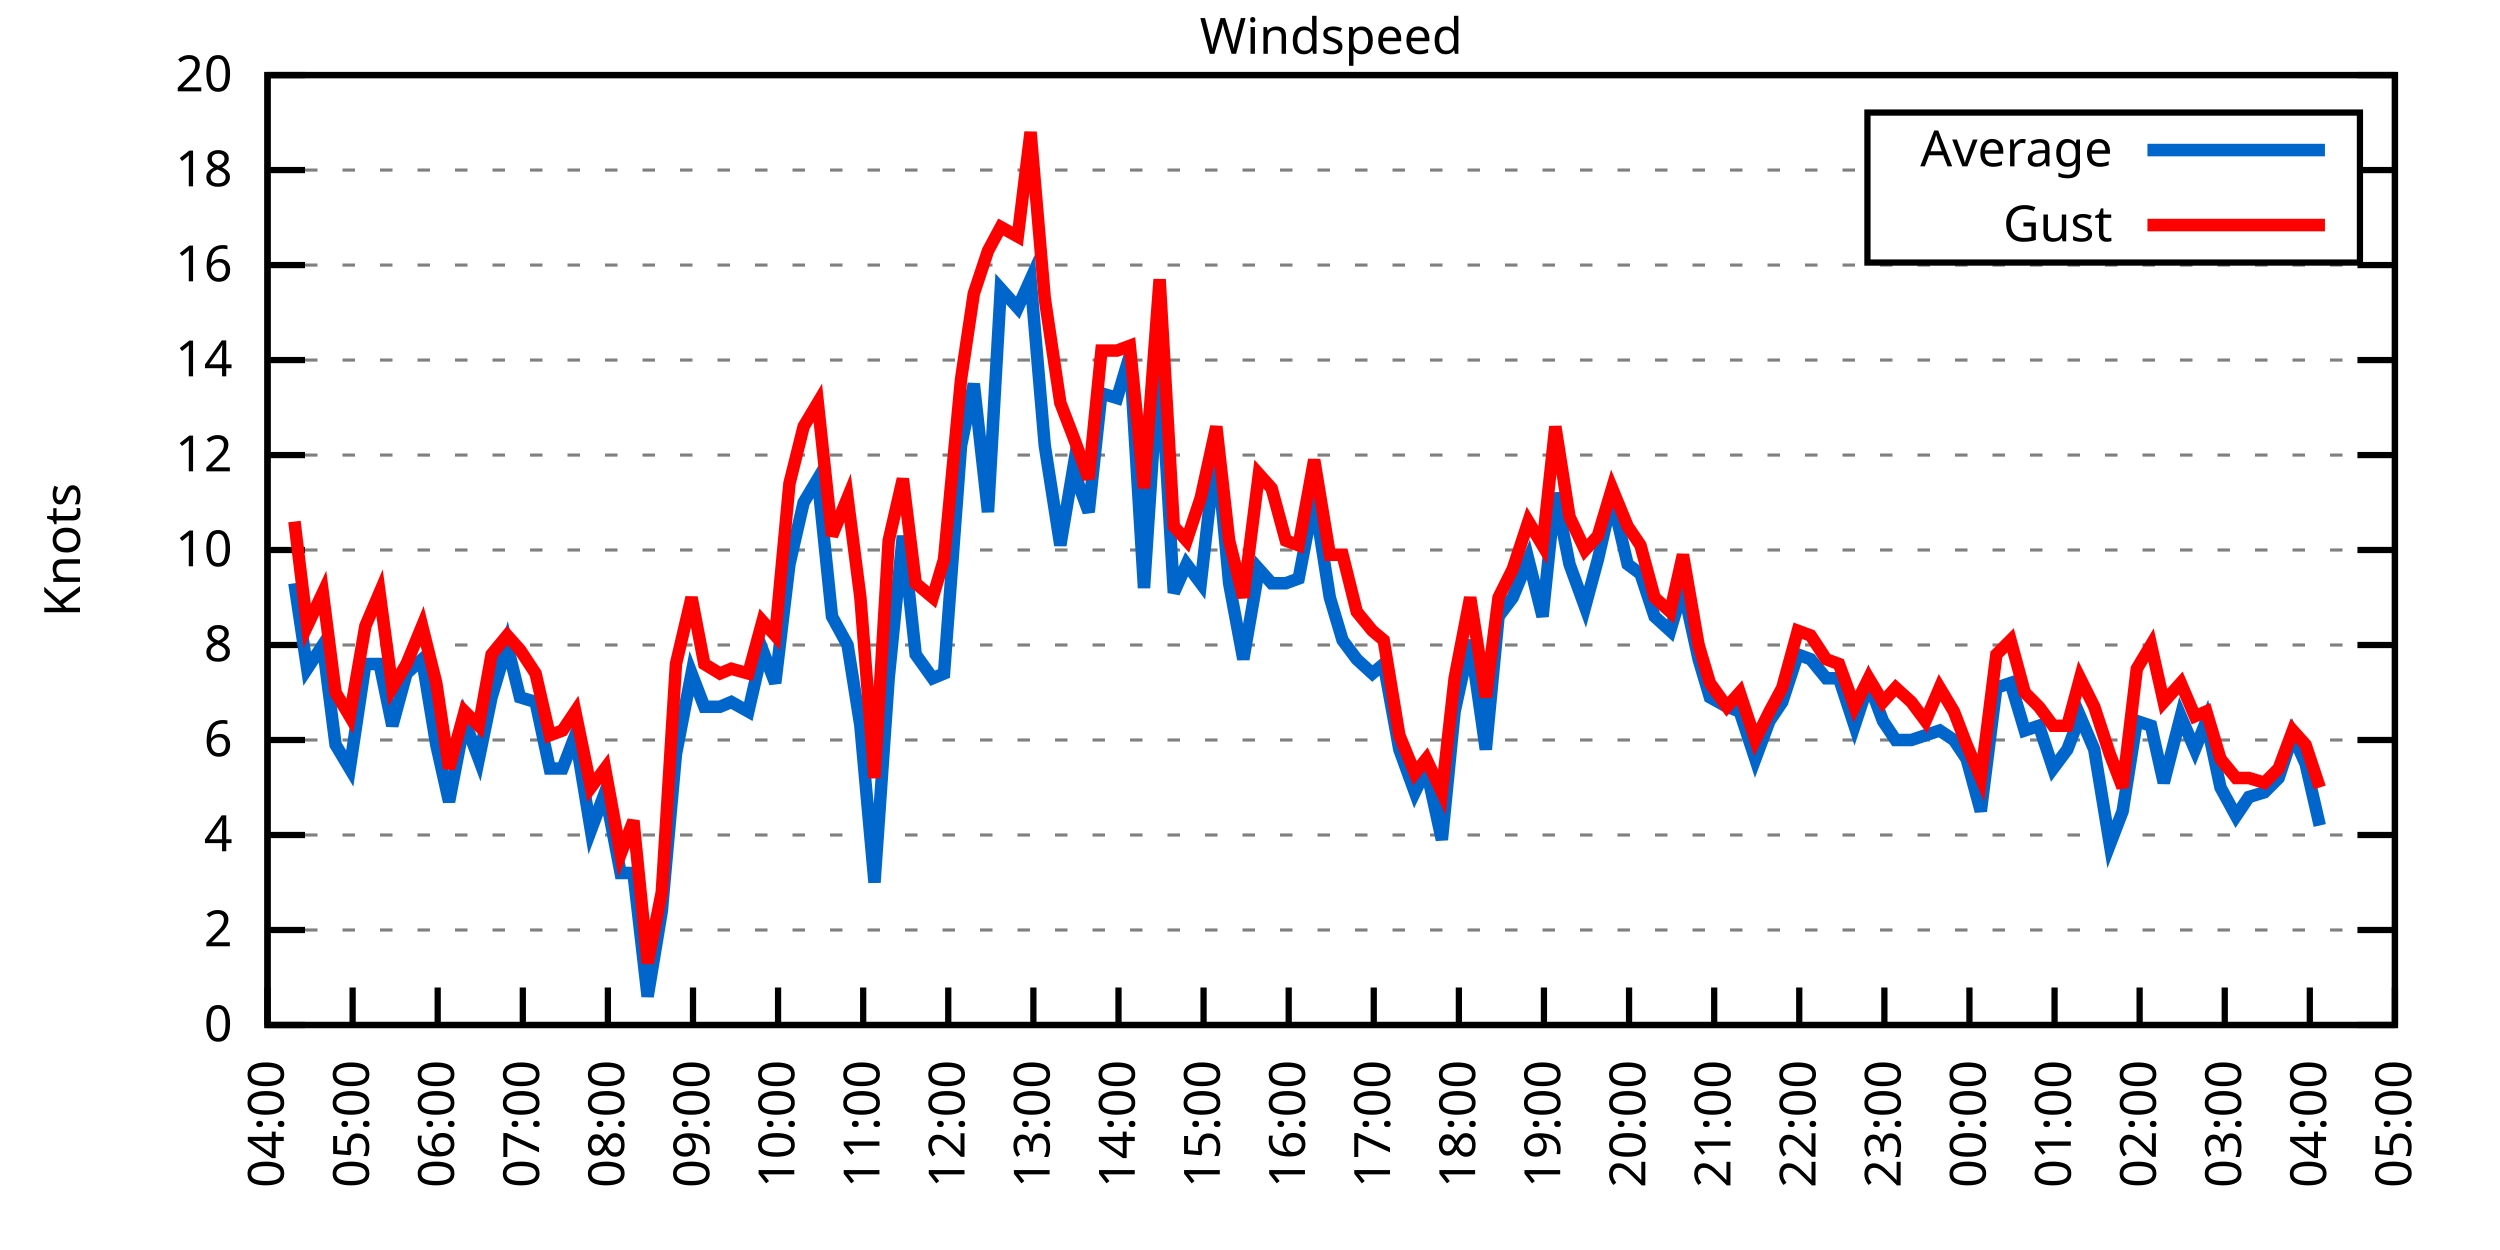
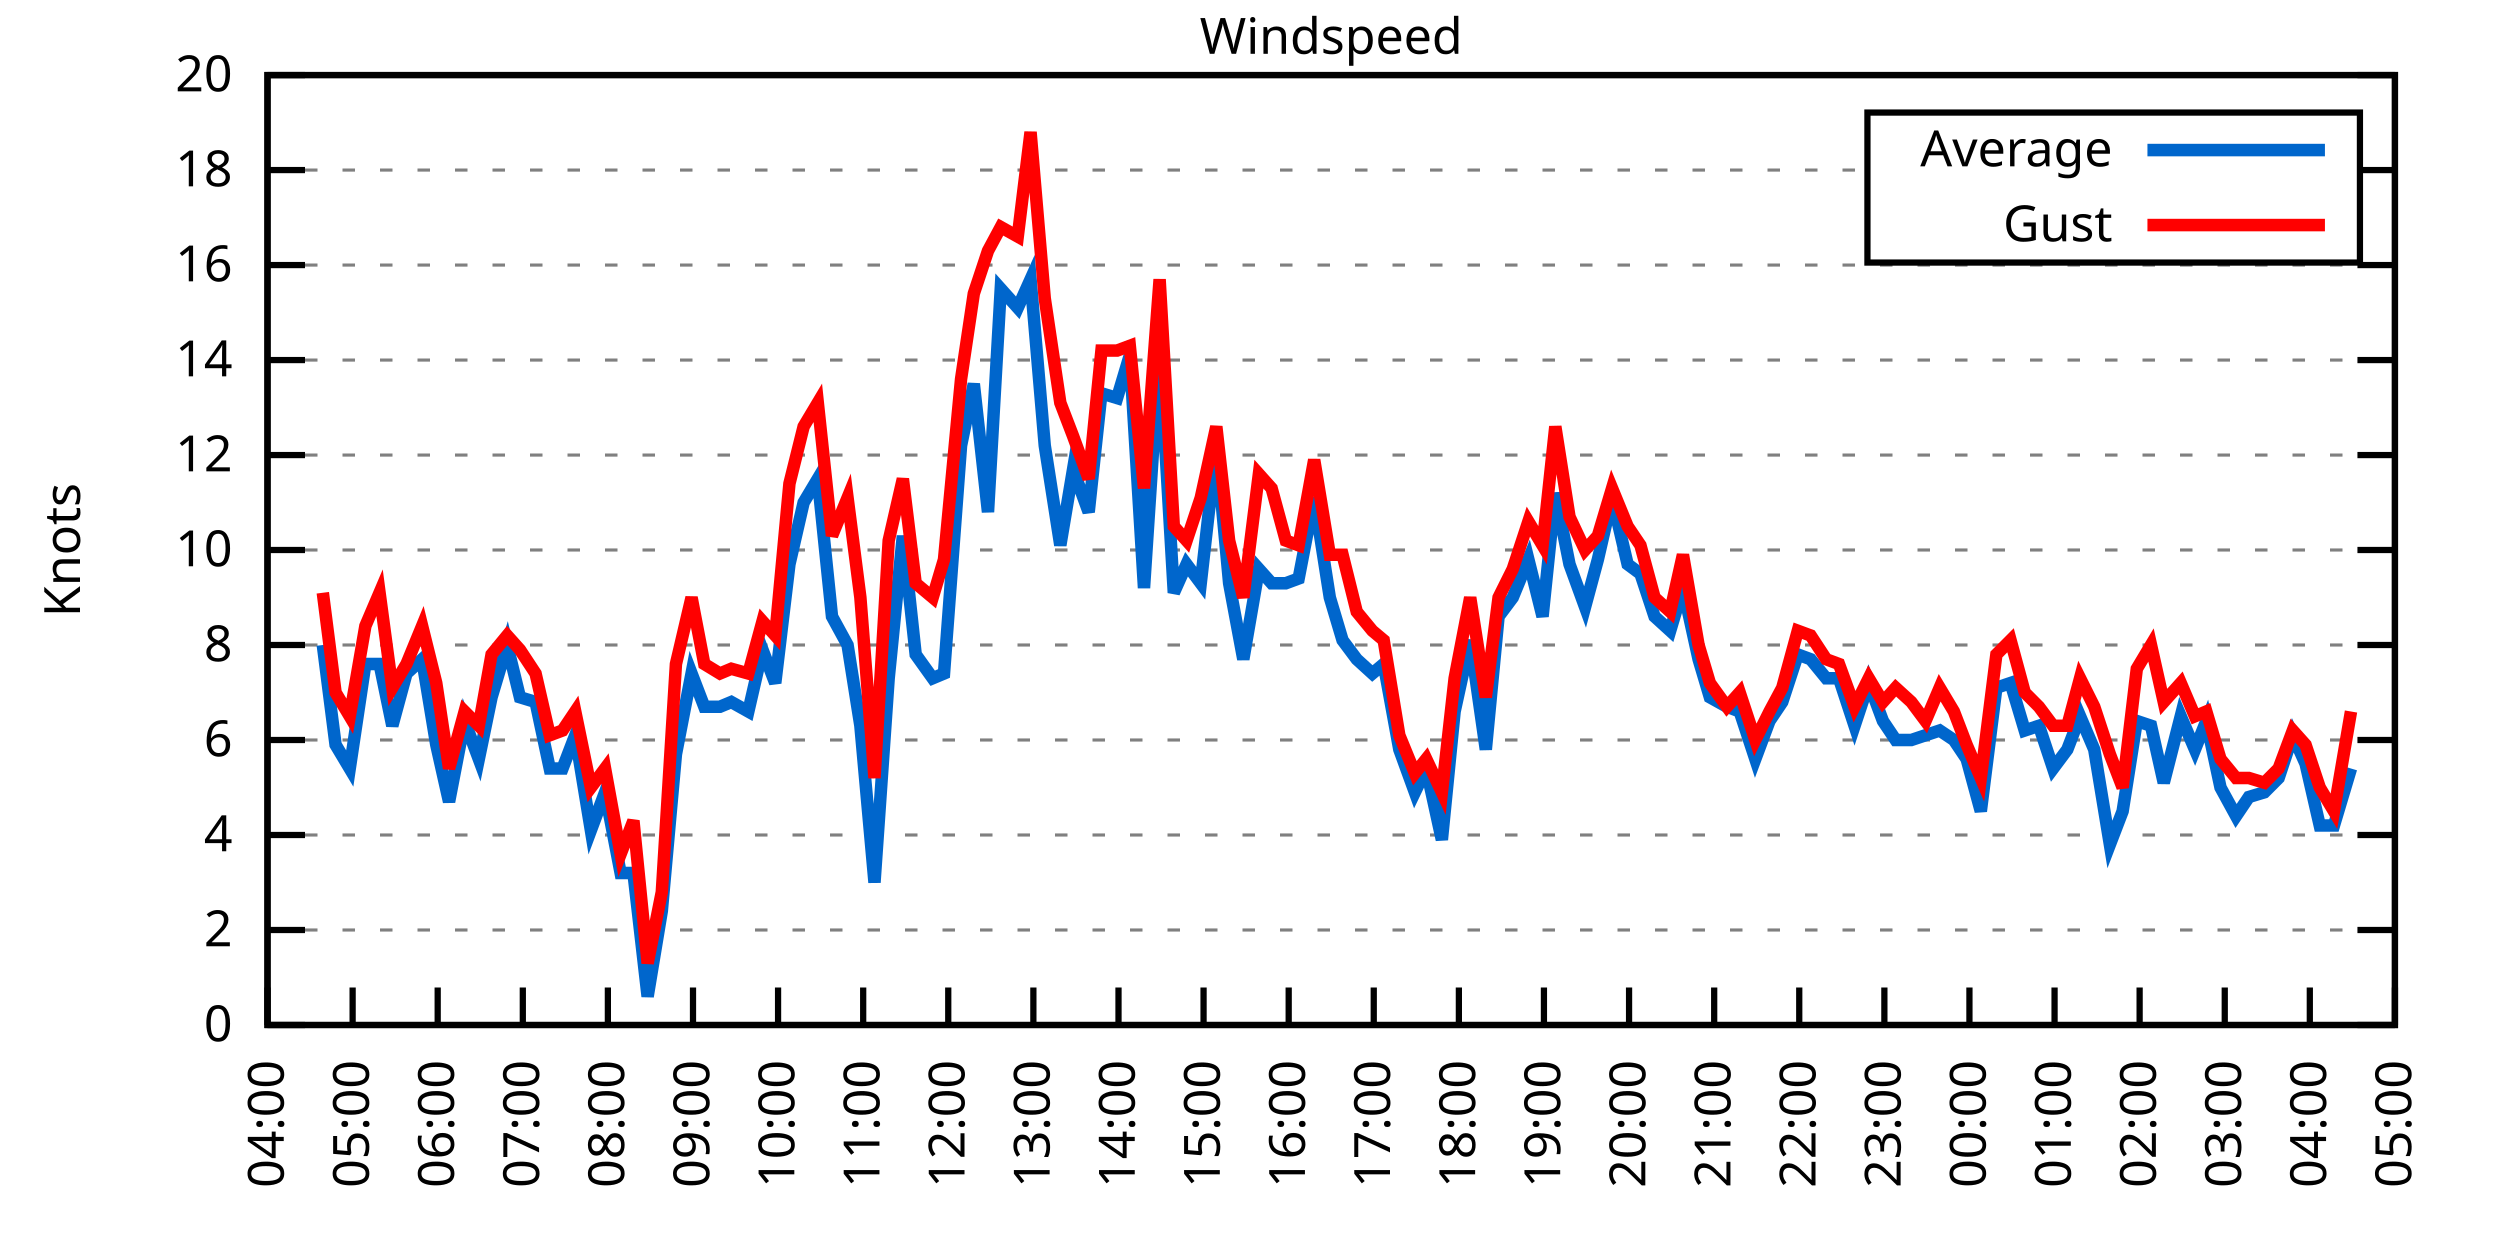
<svg xmlns="http://www.w3.org/2000/svg" xmlns:xlink="http://www.w3.org/1999/xlink" width="400" height="200" viewBox="0 0 400 200">
  <g id="gnuplot_canvas">
    <rect x="0" y="0" width="400" height="200" fill="none" />
    <defs>
      <circle id="gpDot" r="0.5" stroke-width="0.5" stroke="currentColor" />
      <path id="gpPt0" stroke-width="0.333" stroke="currentColor" d="M-1,0 h2 M0,-1 v2" />
      <path id="gpPt1" stroke-width="0.333" stroke="currentColor" d="M-1,-1 L1,1 M1,-1 L-1,1" />
      <path id="gpPt2" stroke-width="0.333" stroke="currentColor" d="M-1,0 L1,0 M0,-1 L0,1 M-1,-1 L1,1 M-1,1 L1,-1" />
      <rect id="gpPt3" stroke-width="0.333" stroke="currentColor" x="-1" y="-1" width="2" height="2" />
      <rect id="gpPt4" stroke-width="0.333" stroke="currentColor" fill="currentColor" x="-1" y="-1" width="2" height="2" />
      <circle id="gpPt5" stroke-width="0.333" stroke="currentColor" cx="0" cy="0" r="1" />
      <use xlink:href="#gpPt5" id="gpPt6" fill="currentColor" stroke="none" />
      <path id="gpPt7" stroke-width="0.333" stroke="currentColor" d="M0,-1.33 L-1.33,0.67 L1.33,0.67 z" />
      <use xlink:href="#gpPt7" id="gpPt8" fill="currentColor" stroke="none" />
      <use xlink:href="#gpPt7" id="gpPt9" stroke="currentColor" transform="rotate(180)" />
      <use xlink:href="#gpPt9" id="gpPt10" fill="currentColor" stroke="none" />
      <use xlink:href="#gpPt3" id="gpPt11" stroke="currentColor" transform="rotate(45)" />
      <use xlink:href="#gpPt11" id="gpPt12" fill="currentColor" stroke="none" />
      <path id="gpPt13" stroke-width="0.333" stroke="currentColor" d="M0,1.330 L1.265,0.411 L0.782,-1.067 L-0.782,-1.076 L-1.265,0.411 z" />
      <use xlink:href="#gpPt13" id="gpPt14" fill="currentColor" stroke="none" />
      <filter id="textbox" filterUnits="objectBoundingBox" x="0" y="0" height="1" width="1">
        <feFlood flood-color="white" flood-opacity="1" result="bgnd" />
        <feComposite in="SourceGraphic" in2="bgnd" operator="atop" />
      </filter>
      <filter id="greybox" filterUnits="objectBoundingBox" x="0" y="0" height="1" width="1">
        <feFlood flood-color="lightgrey" flood-opacity="1" result="grey" />
        <feComposite in="SourceGraphic" in2="grey" operator="atop" />
      </filter>
    </defs>
    <g fill="none" color="white" stroke="currentColor" stroke-width="1.00" stroke-linecap="butt" stroke-linejoin="miter">
</g>
    <g fill="none" color="black" stroke="currentColor" stroke-width="1.00" stroke-linecap="butt" stroke-linejoin="miter">
      <g stroke="none" shape-rendering="crispEdges">
        <polygon fill="rgb(255, 255, 255)" points="42.80,164.00 383.18,164.00 383.18,12.02 42.80,12.02 " />
      </g>
    </g>
    <g fill="none" color="black" stroke="currentColor" stroke-width="1.00" stroke-linecap="butt" stroke-linejoin="miter">
</g>
    <g fill="none" color="black" stroke="black" stroke-width="0.50" stroke-linecap="butt" stroke-linejoin="miter">
</g>
    <g fill="none" color="gray" stroke="currentColor" stroke-width="0.50" stroke-linecap="butt" stroke-linejoin="miter">
      <path stroke="gray" stroke-dasharray="2,4" class="gridline" d="M42.80,164.00 L383.19,164.00  " />
    </g>
    <g fill="none" color="gray" stroke="gray" stroke-width="1.00" stroke-linecap="butt" stroke-linejoin="miter">
</g>
    <g fill="none" color="black" stroke="currentColor" stroke-width="1.00" stroke-linecap="butt" stroke-linejoin="miter">
      <path stroke="black" d="M42.80,164.00 L48.80,164.00 M383.19,164.00 L377.19,164.00  " />
      <g transform="translate(37.20,166.60)" stroke="none" fill="black" font-family="Sans" font-size="8.00" text-anchor="end">
        <text>
          <tspan font-family="Sans"> 0</tspan>
        </text>
      </g>
    </g>
    <g fill="none" color="black" stroke="currentColor" stroke-width="1.00" stroke-linecap="butt" stroke-linejoin="miter">
</g>
    <g fill="none" color="black" stroke="black" stroke-width="0.50" stroke-linecap="butt" stroke-linejoin="miter">
</g>
    <g fill="none" color="gray" stroke="currentColor" stroke-width="0.50" stroke-linecap="butt" stroke-linejoin="miter">
      <path stroke="gray" stroke-dasharray="2,4" class="gridline" d="M42.80,148.80 L383.19,148.80  " />
    </g>
    <g fill="none" color="gray" stroke="gray" stroke-width="1.00" stroke-linecap="butt" stroke-linejoin="miter">
</g>
    <g fill="none" color="black" stroke="currentColor" stroke-width="1.00" stroke-linecap="butt" stroke-linejoin="miter">
      <path stroke="black" d="M42.80,148.80 L48.80,148.80 M383.19,148.80 L377.19,148.80  " />
      <g transform="translate(37.20,151.40)" stroke="none" fill="black" font-family="Sans" font-size="8.00" text-anchor="end">
        <text>
          <tspan font-family="Sans"> 2</tspan>
        </text>
      </g>
    </g>
    <g fill="none" color="black" stroke="currentColor" stroke-width="1.00" stroke-linecap="butt" stroke-linejoin="miter">
</g>
    <g fill="none" color="black" stroke="black" stroke-width="0.50" stroke-linecap="butt" stroke-linejoin="miter">
</g>
    <g fill="none" color="gray" stroke="currentColor" stroke-width="0.50" stroke-linecap="butt" stroke-linejoin="miter">
      <path stroke="gray" stroke-dasharray="2,4" class="gridline" d="M42.80,133.60 L383.19,133.60  " />
    </g>
    <g fill="none" color="gray" stroke="gray" stroke-width="1.00" stroke-linecap="butt" stroke-linejoin="miter">
</g>
    <g fill="none" color="black" stroke="currentColor" stroke-width="1.00" stroke-linecap="butt" stroke-linejoin="miter">
      <path stroke="black" d="M42.80,133.60 L48.80,133.60 M383.19,133.60 L377.19,133.60  " />
      <g transform="translate(37.20,136.20)" stroke="none" fill="black" font-family="Sans" font-size="8.00" text-anchor="end">
        <text>
          <tspan font-family="Sans"> 4</tspan>
        </text>
      </g>
    </g>
    <g fill="none" color="black" stroke="currentColor" stroke-width="1.00" stroke-linecap="butt" stroke-linejoin="miter">
</g>
    <g fill="none" color="black" stroke="black" stroke-width="0.50" stroke-linecap="butt" stroke-linejoin="miter">
</g>
    <g fill="none" color="gray" stroke="currentColor" stroke-width="0.50" stroke-linecap="butt" stroke-linejoin="miter">
      <path stroke="gray" stroke-dasharray="2,4" class="gridline" d="M42.80,118.40 L383.19,118.40  " />
    </g>
    <g fill="none" color="gray" stroke="gray" stroke-width="1.00" stroke-linecap="butt" stroke-linejoin="miter">
</g>
    <g fill="none" color="black" stroke="currentColor" stroke-width="1.00" stroke-linecap="butt" stroke-linejoin="miter">
      <path stroke="black" d="M42.80,118.40 L48.80,118.40 M383.19,118.40 L377.19,118.40  " />
      <g transform="translate(37.20,121.00)" stroke="none" fill="black" font-family="Sans" font-size="8.00" text-anchor="end">
        <text>
          <tspan font-family="Sans"> 6</tspan>
        </text>
      </g>
    </g>
    <g fill="none" color="black" stroke="currentColor" stroke-width="1.00" stroke-linecap="butt" stroke-linejoin="miter">
</g>
    <g fill="none" color="black" stroke="black" stroke-width="0.50" stroke-linecap="butt" stroke-linejoin="miter">
</g>
    <g fill="none" color="gray" stroke="currentColor" stroke-width="0.50" stroke-linecap="butt" stroke-linejoin="miter">
      <path stroke="gray" stroke-dasharray="2,4" class="gridline" d="M42.80,103.20 L383.19,103.20  " />
    </g>
    <g fill="none" color="gray" stroke="gray" stroke-width="1.00" stroke-linecap="butt" stroke-linejoin="miter">
</g>
    <g fill="none" color="black" stroke="currentColor" stroke-width="1.00" stroke-linecap="butt" stroke-linejoin="miter">
      <path stroke="black" d="M42.80,103.20 L48.80,103.20 M383.19,103.20 L377.19,103.20  " />
      <g transform="translate(37.20,105.80)" stroke="none" fill="black" font-family="Sans" font-size="8.00" text-anchor="end">
        <text>
          <tspan font-family="Sans"> 8</tspan>
        </text>
      </g>
    </g>
    <g fill="none" color="black" stroke="currentColor" stroke-width="1.00" stroke-linecap="butt" stroke-linejoin="miter">
</g>
    <g fill="none" color="black" stroke="black" stroke-width="0.50" stroke-linecap="butt" stroke-linejoin="miter">
</g>
    <g fill="none" color="gray" stroke="currentColor" stroke-width="0.50" stroke-linecap="butt" stroke-linejoin="miter">
      <path stroke="gray" stroke-dasharray="2,4" class="gridline" d="M42.80,88.00 L383.19,88.00  " />
    </g>
    <g fill="none" color="gray" stroke="gray" stroke-width="1.00" stroke-linecap="butt" stroke-linejoin="miter">
</g>
    <g fill="none" color="black" stroke="currentColor" stroke-width="1.00" stroke-linecap="butt" stroke-linejoin="miter">
      <path stroke="black" d="M42.80,88.00 L48.80,88.00 M383.19,88.00 L377.19,88.00  " />
      <g transform="translate(37.20,90.60)" stroke="none" fill="black" font-family="Sans" font-size="8.00" text-anchor="end">
        <text>
          <tspan font-family="Sans"> 10</tspan>
        </text>
      </g>
    </g>
    <g fill="none" color="black" stroke="currentColor" stroke-width="1.00" stroke-linecap="butt" stroke-linejoin="miter">
</g>
    <g fill="none" color="black" stroke="black" stroke-width="0.50" stroke-linecap="butt" stroke-linejoin="miter">
</g>
    <g fill="none" color="gray" stroke="currentColor" stroke-width="0.50" stroke-linecap="butt" stroke-linejoin="miter">
      <path stroke="gray" stroke-dasharray="2,4" class="gridline" d="M42.80,72.81 L383.19,72.81  " />
    </g>
    <g fill="none" color="gray" stroke="gray" stroke-width="1.00" stroke-linecap="butt" stroke-linejoin="miter">
</g>
    <g fill="none" color="black" stroke="currentColor" stroke-width="1.00" stroke-linecap="butt" stroke-linejoin="miter">
      <path stroke="black" d="M42.80,72.81 L48.80,72.81 M383.19,72.81 L377.19,72.81  " />
      <g transform="translate(37.20,75.41)" stroke="none" fill="black" font-family="Sans" font-size="8.00" text-anchor="end">
        <text>
          <tspan font-family="Sans"> 12</tspan>
        </text>
      </g>
    </g>
    <g fill="none" color="black" stroke="currentColor" stroke-width="1.00" stroke-linecap="butt" stroke-linejoin="miter">
</g>
    <g fill="none" color="black" stroke="black" stroke-width="0.50" stroke-linecap="butt" stroke-linejoin="miter">
</g>
    <g fill="none" color="gray" stroke="currentColor" stroke-width="0.50" stroke-linecap="butt" stroke-linejoin="miter">
      <path stroke="gray" stroke-dasharray="2,4" class="gridline" d="M42.80,57.61 L383.19,57.61  " />
    </g>
    <g fill="none" color="gray" stroke="gray" stroke-width="1.00" stroke-linecap="butt" stroke-linejoin="miter">
</g>
    <g fill="none" color="black" stroke="currentColor" stroke-width="1.00" stroke-linecap="butt" stroke-linejoin="miter">
      <path stroke="black" d="M42.80,57.61 L48.80,57.61 M383.19,57.61 L377.19,57.61  " />
      <g transform="translate(37.20,60.21)" stroke="none" fill="black" font-family="Sans" font-size="8.00" text-anchor="end">
        <text>
          <tspan font-family="Sans"> 14</tspan>
        </text>
      </g>
    </g>
    <g fill="none" color="black" stroke="currentColor" stroke-width="1.00" stroke-linecap="butt" stroke-linejoin="miter">
</g>
    <g fill="none" color="black" stroke="black" stroke-width="0.50" stroke-linecap="butt" stroke-linejoin="miter">
</g>
    <g fill="none" color="gray" stroke="currentColor" stroke-width="0.50" stroke-linecap="butt" stroke-linejoin="miter">
      <path stroke="gray" stroke-dasharray="2,4" class="gridline" d="M42.80,42.41 L383.19,42.41  " />
    </g>
    <g fill="none" color="gray" stroke="gray" stroke-width="1.00" stroke-linecap="butt" stroke-linejoin="miter">
</g>
    <g fill="none" color="black" stroke="currentColor" stroke-width="1.00" stroke-linecap="butt" stroke-linejoin="miter">
      <path stroke="black" d="M42.80,42.41 L48.80,42.41 M383.19,42.41 L377.19,42.41  " />
      <g transform="translate(37.20,45.01)" stroke="none" fill="black" font-family="Sans" font-size="8.00" text-anchor="end">
        <text>
          <tspan font-family="Sans"> 16</tspan>
        </text>
      </g>
    </g>
    <g fill="none" color="black" stroke="currentColor" stroke-width="1.00" stroke-linecap="butt" stroke-linejoin="miter">
</g>
    <g fill="none" color="black" stroke="black" stroke-width="0.50" stroke-linecap="butt" stroke-linejoin="miter">
</g>
    <g fill="none" color="gray" stroke="currentColor" stroke-width="0.50" stroke-linecap="butt" stroke-linejoin="miter">
      <path stroke="gray" stroke-dasharray="2,4" class="gridline" d="M42.80,27.21 L298.79,27.21 M377.59,27.21 L383.19,27.21  " />
    </g>
    <g fill="none" color="gray" stroke="gray" stroke-width="1.00" stroke-linecap="butt" stroke-linejoin="miter">
</g>
    <g fill="none" color="black" stroke="currentColor" stroke-width="1.00" stroke-linecap="butt" stroke-linejoin="miter">
      <path stroke="black" d="M42.80,27.21 L48.80,27.21 M383.19,27.21 L377.19,27.21  " />
      <g transform="translate(37.20,29.81)" stroke="none" fill="black" font-family="Sans" font-size="8.00" text-anchor="end">
        <text>
          <tspan font-family="Sans"> 18</tspan>
        </text>
      </g>
    </g>
    <g fill="none" color="black" stroke="currentColor" stroke-width="1.00" stroke-linecap="butt" stroke-linejoin="miter">
</g>
    <g fill="none" color="black" stroke="black" stroke-width="0.50" stroke-linecap="butt" stroke-linejoin="miter">
</g>
    <g fill="none" color="gray" stroke="currentColor" stroke-width="0.50" stroke-linecap="butt" stroke-linejoin="miter">
      <path stroke="gray" stroke-dasharray="2,4" class="gridline" d="M42.80,12.01 L383.19,12.01  " />
    </g>
    <g fill="none" color="gray" stroke="gray" stroke-width="1.00" stroke-linecap="butt" stroke-linejoin="miter">
</g>
    <g fill="none" color="black" stroke="currentColor" stroke-width="1.00" stroke-linecap="butt" stroke-linejoin="miter">
      <path stroke="black" d="M42.80,12.01 L48.80,12.01 M383.19,12.01 L377.19,12.01  " />
      <g transform="translate(37.20,14.61)" stroke="none" fill="black" font-family="Sans" font-size="8.00" text-anchor="end">
        <text>
          <tspan font-family="Sans"> 20</tspan>
        </text>
      </g>
    </g>
    <g fill="none" color="black" stroke="currentColor" stroke-width="1.00" stroke-linecap="butt" stroke-linejoin="miter">
      <path stroke="black" d="M42.80,164.00 L42.80,158.00  " />
      <g transform="translate(45.40,169.60) rotate(270.00)" stroke="none" fill="black" font-family="Sans" font-size="8.00" text-anchor="end">
        <text>
          <tspan font-family="Sans">04:00</tspan>
        </text>
      </g>
    </g>
    <g fill="none" color="black" stroke="currentColor" stroke-width="1.00" stroke-linecap="butt" stroke-linejoin="miter">
      <path stroke="black" d="M56.42,164.00 L56.42,158.00  " />
      <g transform="translate(59.02,169.60) rotate(270.00)" stroke="none" fill="black" font-family="Sans" font-size="8.00" text-anchor="end">
        <text>
          <tspan font-family="Sans">05:00</tspan>
        </text>
      </g>
    </g>
    <g fill="none" color="black" stroke="currentColor" stroke-width="1.00" stroke-linecap="butt" stroke-linejoin="miter">
      <path stroke="black" d="M70.03,164.00 L70.03,158.00  " />
      <g transform="translate(72.63,169.60) rotate(270.00)" stroke="none" fill="black" font-family="Sans" font-size="8.00" text-anchor="end">
        <text>
          <tspan font-family="Sans">06:00</tspan>
        </text>
      </g>
    </g>
    <g fill="none" color="black" stroke="currentColor" stroke-width="1.00" stroke-linecap="butt" stroke-linejoin="miter">
      <path stroke="black" d="M83.65,164.00 L83.65,158.00  " />
      <g transform="translate(86.25,169.60) rotate(270.00)" stroke="none" fill="black" font-family="Sans" font-size="8.00" text-anchor="end">
        <text>
          <tspan font-family="Sans">07:00</tspan>
        </text>
      </g>
    </g>
    <g fill="none" color="black" stroke="currentColor" stroke-width="1.00" stroke-linecap="butt" stroke-linejoin="miter">
      <path stroke="black" d="M97.26,164.00 L97.26,158.00  " />
      <g transform="translate(99.86,169.60) rotate(270.00)" stroke="none" fill="black" font-family="Sans" font-size="8.00" text-anchor="end">
        <text>
          <tspan font-family="Sans">08:00</tspan>
        </text>
      </g>
    </g>
    <g fill="none" color="black" stroke="currentColor" stroke-width="1.00" stroke-linecap="butt" stroke-linejoin="miter">
      <path stroke="black" d="M110.88,164.00 L110.88,158.00  " />
      <g transform="translate(113.48,169.60) rotate(270.00)" stroke="none" fill="black" font-family="Sans" font-size="8.00" text-anchor="end">
        <text>
          <tspan font-family="Sans">09:00</tspan>
        </text>
      </g>
    </g>
    <g fill="none" color="black" stroke="currentColor" stroke-width="1.00" stroke-linecap="butt" stroke-linejoin="miter">
      <path stroke="black" d="M124.49,164.00 L124.49,158.00  " />
      <g transform="translate(127.09,169.60) rotate(270.00)" stroke="none" fill="black" font-family="Sans" font-size="8.00" text-anchor="end">
        <text>
          <tspan font-family="Sans">10:00</tspan>
        </text>
      </g>
    </g>
    <g fill="none" color="black" stroke="currentColor" stroke-width="1.00" stroke-linecap="butt" stroke-linejoin="miter">
      <path stroke="black" d="M138.11,164.00 L138.11,158.00  " />
      <g transform="translate(140.71,169.60) rotate(270.00)" stroke="none" fill="black" font-family="Sans" font-size="8.00" text-anchor="end">
        <text>
          <tspan font-family="Sans">11:00</tspan>
        </text>
      </g>
    </g>
    <g fill="none" color="black" stroke="currentColor" stroke-width="1.00" stroke-linecap="butt" stroke-linejoin="miter">
      <path stroke="black" d="M151.72,164.00 L151.72,158.00  " />
      <g transform="translate(154.32,169.60) rotate(270.00)" stroke="none" fill="black" font-family="Sans" font-size="8.00" text-anchor="end">
        <text>
          <tspan font-family="Sans">12:00</tspan>
        </text>
      </g>
    </g>
    <g fill="none" color="black" stroke="currentColor" stroke-width="1.00" stroke-linecap="butt" stroke-linejoin="miter">
      <path stroke="black" d="M165.34,164.00 L165.34,158.00  " />
      <g transform="translate(167.94,169.60) rotate(270.00)" stroke="none" fill="black" font-family="Sans" font-size="8.00" text-anchor="end">
        <text>
          <tspan font-family="Sans">13:00</tspan>
        </text>
      </g>
    </g>
    <g fill="none" color="black" stroke="currentColor" stroke-width="1.00" stroke-linecap="butt" stroke-linejoin="miter">
      <path stroke="black" d="M178.96,164.00 L178.96,158.00  " />
      <g transform="translate(181.56,169.60) rotate(270.00)" stroke="none" fill="black" font-family="Sans" font-size="8.00" text-anchor="end">
        <text>
          <tspan font-family="Sans">14:00</tspan>
        </text>
      </g>
    </g>
    <g fill="none" color="black" stroke="currentColor" stroke-width="1.00" stroke-linecap="butt" stroke-linejoin="miter">
      <path stroke="black" d="M192.57,164.00 L192.57,158.00  " />
      <g transform="translate(195.17,169.60) rotate(270.00)" stroke="none" fill="black" font-family="Sans" font-size="8.00" text-anchor="end">
        <text>
          <tspan font-family="Sans">15:00</tspan>
        </text>
      </g>
    </g>
    <g fill="none" color="black" stroke="currentColor" stroke-width="1.00" stroke-linecap="butt" stroke-linejoin="miter">
      <path stroke="black" d="M206.19,164.00 L206.19,158.00  " />
      <g transform="translate(208.79,169.60) rotate(270.00)" stroke="none" fill="black" font-family="Sans" font-size="8.00" text-anchor="end">
        <text>
          <tspan font-family="Sans">16:00</tspan>
        </text>
      </g>
    </g>
    <g fill="none" color="black" stroke="currentColor" stroke-width="1.00" stroke-linecap="butt" stroke-linejoin="miter">
      <path stroke="black" d="M219.80,164.00 L219.80,158.00  " />
      <g transform="translate(222.40,169.60) rotate(270.00)" stroke="none" fill="black" font-family="Sans" font-size="8.00" text-anchor="end">
        <text>
          <tspan font-family="Sans">17:00</tspan>
        </text>
      </g>
    </g>
    <g fill="none" color="black" stroke="currentColor" stroke-width="1.00" stroke-linecap="butt" stroke-linejoin="miter">
      <path stroke="black" d="M233.42,164.00 L233.42,158.00  " />
      <g transform="translate(236.02,169.60) rotate(270.00)" stroke="none" fill="black" font-family="Sans" font-size="8.00" text-anchor="end">
        <text>
          <tspan font-family="Sans">18:00</tspan>
        </text>
      </g>
    </g>
    <g fill="none" color="black" stroke="currentColor" stroke-width="1.00" stroke-linecap="butt" stroke-linejoin="miter">
      <path stroke="black" d="M247.03,164.00 L247.03,158.00  " />
      <g transform="translate(249.63,169.60) rotate(270.00)" stroke="none" fill="black" font-family="Sans" font-size="8.00" text-anchor="end">
        <text>
          <tspan font-family="Sans">19:00</tspan>
        </text>
      </g>
    </g>
    <g fill="none" color="black" stroke="currentColor" stroke-width="1.00" stroke-linecap="butt" stroke-linejoin="miter">
      <path stroke="black" d="M260.65,164.00 L260.65,158.00  " />
      <g transform="translate(263.25,169.60) rotate(270.00)" stroke="none" fill="black" font-family="Sans" font-size="8.00" text-anchor="end">
        <text>
          <tspan font-family="Sans">20:00</tspan>
        </text>
      </g>
    </g>
    <g fill="none" color="black" stroke="currentColor" stroke-width="1.00" stroke-linecap="butt" stroke-linejoin="miter">
      <path stroke="black" d="M274.27,164.00 L274.27,158.00  " />
      <g transform="translate(276.87,169.60) rotate(270.00)" stroke="none" fill="black" font-family="Sans" font-size="8.00" text-anchor="end">
        <text>
          <tspan font-family="Sans">21:00</tspan>
        </text>
      </g>
    </g>
    <g fill="none" color="black" stroke="currentColor" stroke-width="1.00" stroke-linecap="butt" stroke-linejoin="miter">
      <path stroke="black" d="M287.88,164.00 L287.88,158.00  " />
      <g transform="translate(290.48,169.60) rotate(270.00)" stroke="none" fill="black" font-family="Sans" font-size="8.00" text-anchor="end">
        <text>
          <tspan font-family="Sans">22:00</tspan>
        </text>
      </g>
    </g>
    <g fill="none" color="black" stroke="currentColor" stroke-width="1.00" stroke-linecap="butt" stroke-linejoin="miter">
      <path stroke="black" d="M301.50,164.00 L301.50,158.00  " />
      <g transform="translate(304.10,169.60) rotate(270.00)" stroke="none" fill="black" font-family="Sans" font-size="8.00" text-anchor="end">
        <text>
          <tspan font-family="Sans">23:00</tspan>
        </text>
      </g>
    </g>
    <g fill="none" color="black" stroke="currentColor" stroke-width="1.00" stroke-linecap="butt" stroke-linejoin="miter">
      <path stroke="black" d="M315.11,164.00 L315.11,158.00  " />
      <g transform="translate(317.71,169.60) rotate(270.00)" stroke="none" fill="black" font-family="Sans" font-size="8.00" text-anchor="end">
        <text>
          <tspan font-family="Sans">00:00</tspan>
        </text>
      </g>
    </g>
    <g fill="none" color="black" stroke="currentColor" stroke-width="1.00" stroke-linecap="butt" stroke-linejoin="miter">
      <path stroke="black" d="M328.73,164.00 L328.73,158.00  " />
      <g transform="translate(331.33,169.60) rotate(270.00)" stroke="none" fill="black" font-family="Sans" font-size="8.00" text-anchor="end">
        <text>
          <tspan font-family="Sans">01:00</tspan>
        </text>
      </g>
    </g>
    <g fill="none" color="black" stroke="currentColor" stroke-width="1.00" stroke-linecap="butt" stroke-linejoin="miter">
      <path stroke="black" d="M342.34,164.00 L342.34,158.00  " />
      <g transform="translate(344.94,169.60) rotate(270.00)" stroke="none" fill="black" font-family="Sans" font-size="8.00" text-anchor="end">
        <text>
          <tspan font-family="Sans">02:00</tspan>
        </text>
      </g>
    </g>
    <g fill="none" color="black" stroke="currentColor" stroke-width="1.00" stroke-linecap="butt" stroke-linejoin="miter">
      <path stroke="black" d="M355.96,164.00 L355.96,158.00  " />
      <g transform="translate(358.56,169.60) rotate(270.00)" stroke="none" fill="black" font-family="Sans" font-size="8.00" text-anchor="end">
        <text>
          <tspan font-family="Sans">03:00</tspan>
        </text>
      </g>
    </g>
    <g fill="none" color="black" stroke="currentColor" stroke-width="1.00" stroke-linecap="butt" stroke-linejoin="miter">
      <path stroke="black" d="M369.57,164.00 L369.57,158.00  " />
      <g transform="translate(372.17,169.60) rotate(270.00)" stroke="none" fill="black" font-family="Sans" font-size="8.00" text-anchor="end">
        <text>
          <tspan font-family="Sans">04:00</tspan>
        </text>
      </g>
    </g>
    <g fill="none" color="black" stroke="currentColor" stroke-width="1.00" stroke-linecap="butt" stroke-linejoin="miter">
      <path stroke="black" d="M383.19,164.00 L383.19,158.00  " />
      <g transform="translate(385.79,169.60) rotate(270.00)" stroke="none" fill="black" font-family="Sans" font-size="8.00" text-anchor="end">
        <text>
          <tspan font-family="Sans">05:00</tspan>
        </text>
      </g>
    </g>
    <g fill="none" color="black" stroke="currentColor" stroke-width="1.00" stroke-linecap="butt" stroke-linejoin="miter">
</g>
    <g fill="none" color="black" stroke="currentColor" stroke-width="1.00" stroke-linecap="butt" stroke-linejoin="miter">
      <path stroke="black" d="M42.80,12.01 L42.80,164.00 L383.19,164.00 L383.19,12.01 L42.80,12.01 Z  " />
    </g>
    <g fill="none" color="black" stroke="currentColor" stroke-width="1.00" stroke-linecap="butt" stroke-linejoin="miter">
</g>
    <g fill="none" color="black" stroke="currentColor" stroke-width="1.00" stroke-linecap="butt" stroke-linejoin="miter">
      <path stroke="black" d="M298.79,42.01 L298.79,18.01 L377.59,18.01 L377.59,42.01 L298.79,42.01 Z  " />
    </g>
    <g id="Windspeed_plot_1">
      <g fill="none" color="white" stroke="black" stroke-width="2.00" stroke-linecap="butt" stroke-linejoin="miter">
</g>
      <g fill="none" color="black" stroke="currentColor" stroke-width="2.00" stroke-linecap="butt" stroke-linejoin="miter">
        <g transform="translate(337.99,26.61)" stroke="none" fill="black" font-family="Sans" font-size="8.00" text-anchor="end">
          <text>
            <tspan font-family="Sans">Average</tspan>
          </text>
        </g>
      </g>
      <g fill="none" color="black" stroke="currentColor" stroke-width="2.00" stroke-linecap="butt" stroke-linejoin="miter">
-         <path stroke="rgb(  0, 102, 204)" d="M343.59,24.01 L371.99,24.01 M47.11,93.32 L49.15,107.00 L51.65,103.20 L53.69,119.16 L55.96,122.96 L58.46,106.24   L60.73,106.24 L62.77,116.12 L65.04,107.76 L67.54,105.48 L69.80,119.16 L71.85,128.28 L74.34,115.36 L76.61,121.44   L78.65,111.56 L81.15,103.20 L83.19,111.56 L85.69,112.32 L87.96,122.96 L90.00,122.96 L92.04,117.64 L94.54,132.84   L96.81,126.76 L99.30,139.68 L101.35,139.68 L103.62,159.44 L105.89,145.76 L108.15,120.68 L110.65,107.76 L112.69,113.08   L115.19,113.08 L117.01,112.32 L119.73,113.84 L122.00,103.96 L124.04,109.28 L126.31,90.28 L128.58,80.41 L130.85,76.61   L133.12,98.64 L135.61,103.20 L137.66,116.12 L139.92,141.20 L142.19,108.52 L144.46,85.73 L146.51,104.72 L149.23,108.52   L151.04,107.76 L153.77,71.29 L155.81,61.41 L158.08,81.93 L160.12,46.21 L162.84,49.25 L164.89,44.69 L167.16,71.29   L169.65,87.25 L171.69,75.09 L174.19,81.93 L176.23,62.93 L178.73,63.69 L180.77,56.85 L183.04,94.08 L185.54,56.09   L187.81,94.84 L189.85,90.28 L192.12,93.32 L194.61,71.29 L196.66,93.32 L198.93,105.48 L201.42,91.04 L203.46,93.32   L205.73,93.32 L207.78,92.56 L210.27,79.65 L212.77,95.60 L214.81,102.44 L217.08,105.48 L219.58,107.76 L221.39,106.24   L223.89,119.92 L226.38,126.76 L228.20,122.96 L230.70,134.36 L232.74,113.84 L235.23,102.44 L237.73,119.92 L239.77,98.64   L242.04,95.60 L244.54,89.52 L246.81,98.64 L248.85,78.89 L251.12,90.28 L253.61,97.12 L255.66,89.52 L257.93,79.65   L260.42,90.28 L262.47,91.80 L264.73,98.64 L267.23,100.92 L269.27,94.08 L271.77,105.48 L273.58,111.56 L276.31,113.08   L278.35,113.84 L280.85,121.44 L283.12,115.36 L285.16,112.32 L287.65,104.72 L289.70,105.48 L292.19,108.52 L294.23,108.52   L296.73,116.12 L299.00,109.28 L301.27,115.36 L303.31,118.40 L305.81,118.40 L308.08,117.64 L310.35,116.88 L312.62,118.40   L314.66,121.44 L316.93,129.80 L319.42,110.04 L321.69,109.28 L323.96,116.88 L326.23,116.12 L328.50,122.96 L330.77,119.92   L332.81,114.60 L335.08,119.92 L337.58,135.12 L339.62,129.80 L341.89,115.36 L344.16,116.12 L346.20,125.24 L348.92,114.60   L351.19,119.92 L353.01,115.36 L355.28,126.00 L357.77,130.56 L359.82,127.52 L362.31,126.76 L364.58,124.48 L366.85,117.64   L368.89,122.20 L371.16,132.08  " />
+         <path stroke="rgb(  0, 102, 204)" d="M343.59,24.01 L371.99,24.01 M51.65,103.20 L53.69,119.16 L55.96,122.96 L58.46,106.24 L60.73,106.24 L62.77,116.12   L65.04,107.76 L67.54,105.48 L69.80,119.16 L71.85,128.28 L74.34,115.36 L76.61,121.44 L78.65,111.56 L81.15,103.20   L83.19,111.56 L85.69,112.32 L87.96,122.96 L90.00,122.96 L92.04,117.64 L94.54,132.84 L96.81,126.76 L99.30,139.68   L101.35,139.68 L103.62,159.44 L105.89,145.76 L108.15,120.68 L110.65,107.76 L112.69,113.08 L115.19,113.08 L117.01,112.32   L119.73,113.84 L122.00,103.96 L124.04,109.28 L126.31,90.28 L128.58,80.41 L130.85,76.61 L133.12,98.64 L135.61,103.20   L137.66,116.12 L139.92,141.20 L142.19,108.52 L144.46,85.73 L146.51,104.72 L149.23,108.52 L151.04,107.76 L153.77,71.29   L155.81,61.41 L158.08,81.93 L160.12,46.21 L162.84,49.25 L164.89,44.69 L167.16,71.29 L169.65,87.25 L171.69,75.09   L174.19,81.93 L176.23,62.93 L178.73,63.69 L180.77,56.85 L183.04,94.08 L185.54,56.09 L187.81,94.84 L189.85,90.28   L192.12,93.32 L194.61,71.29 L196.66,93.32 L198.93,105.48 L201.42,91.04 L203.46,93.32 L205.73,93.32 L207.78,92.56   L210.27,79.65 L212.77,95.60 L214.81,102.44 L217.08,105.48 L219.58,107.76 L221.39,106.24 L223.89,119.92 L226.38,126.76   L228.20,122.96 L230.70,134.36 L232.74,113.84 L235.23,102.44 L237.73,119.92 L239.77,98.64 L242.04,95.60 L244.54,89.52   L246.81,98.64 L248.85,78.89 L251.12,90.28 L253.61,97.12 L255.66,89.52 L257.93,79.65 L260.42,90.28 L262.47,91.80   L264.73,98.64 L267.23,100.92 L269.27,94.08 L271.77,105.48 L273.58,111.56 L276.31,113.08 L278.35,113.84 L280.85,121.44   L283.12,115.36 L285.16,112.32 L287.65,104.72 L289.70,105.48 L292.19,108.52 L294.23,108.52 L296.73,116.12 L299.00,109.28   L301.27,115.36 L303.31,118.40 L305.81,118.40 L308.08,117.64 L310.35,116.88 L312.62,118.40 L314.66,121.44 L316.93,129.80   L319.42,110.04 L321.69,109.28 L323.96,116.88 L326.23,116.12 L328.50,122.96 L330.77,119.92 L332.81,114.60 L335.08,119.92   L337.58,135.12 L339.62,129.80 L341.89,115.36 L344.16,116.12 L346.20,125.24 L348.92,114.60 L351.19,119.92 L353.01,115.36   L355.28,126.00 L357.77,130.56 L359.82,127.52 L362.31,126.76 L364.58,124.48 L366.85,117.64 L368.89,122.20 L371.16,132.08   L373.43,132.08 L376.16,122.96  " />
      </g>
    </g>
    <g id="Windspeed_plot_2">
      <g fill="none" color="black" stroke="currentColor" stroke-width="2.00" stroke-linecap="butt" stroke-linejoin="miter">
        <g transform="translate(337.99,38.61)" stroke="none" fill="black" font-family="Sans" font-size="8.00" text-anchor="end">
          <text>
            <tspan font-family="Sans">Gust</tspan>
          </text>
        </g>
      </g>
      <g fill="none" color="black" stroke="currentColor" stroke-width="2.00" stroke-linecap="butt" stroke-linejoin="miter">
-         <path stroke="rgb(255,   0,   0)" d="M343.59,36.01 L371.99,36.01 M47.11,83.45 L49.15,100.16 L51.65,94.84 L53.69,110.80 L55.96,114.60 L58.46,100.16   L60.73,94.84 L62.77,110.04 L65.04,106.24 L67.54,100.16 L69.80,109.28 L71.85,122.96 L74.34,113.84 L76.61,116.12   L78.65,104.72 L81.15,101.68 L83.19,103.96 L85.69,107.76 L87.96,117.64 L90.00,116.88 L92.04,113.84 L94.54,126.00   L96.81,122.96 L99.30,136.64 L101.35,131.32 L103.62,154.12 L105.89,142.72 L108.15,106.24 L110.65,95.60 L112.69,106.24   L115.19,107.76 L117.01,107.00 L119.73,107.76 L122.00,99.40 L124.04,101.68 L126.31,77.37 L128.58,68.25 L130.85,64.45   L133.12,85.73 L135.61,79.65 L137.66,95.60 L139.92,124.48 L142.19,86.49 L144.46,76.61 L146.51,93.32 L149.23,95.60   L151.04,89.52 L153.77,60.65 L155.81,46.97 L158.08,40.13 L160.12,36.33 L162.84,37.85 L164.89,21.13 L167.16,47.73   L169.65,64.45 L171.69,69.77 L174.19,76.61 L176.23,56.09 L178.73,56.09 L180.77,55.33 L183.04,78.13 L185.54,44.69   L187.81,84.21 L189.85,86.49 L192.12,79.65 L194.61,68.25 L196.66,86.49 L198.93,95.60 L201.42,75.85 L203.46,78.13   L205.73,86.49 L207.78,87.25 L210.27,73.57 L212.77,88.76 L214.81,88.76 L217.08,97.88 L219.58,100.92 L221.39,102.44   L223.89,117.64 L226.38,123.72 L228.20,121.44 L230.70,126.76 L232.74,108.52 L235.23,95.60 L237.73,111.56 L239.77,95.60   L242.04,91.04 L244.54,83.45 L246.81,87.25 L248.85,68.25 L251.12,82.69 L253.61,88.00 L255.66,85.73 L257.93,78.13   L260.42,84.21 L262.47,87.25 L264.73,95.60 L267.23,97.88 L269.27,88.76 L271.77,103.20 L273.58,109.28 L276.31,113.08   L278.35,110.80 L280.85,118.40 L283.12,113.84 L285.16,110.04 L287.65,100.92 L289.70,101.68 L292.19,105.48 L294.23,106.24   L296.73,113.08 L299.00,108.52 L301.27,112.32 L303.31,110.04 L305.81,112.32 L308.08,115.36 L310.35,110.04 L312.62,113.84   L314.66,119.16 L316.93,124.48 L319.42,104.72 L321.69,102.44 L323.96,110.80 L326.23,113.08 L328.50,116.12 L330.77,116.12   L332.81,108.52 L335.08,113.08 L337.58,120.68 L339.62,126.00 L341.89,107.00 L344.16,103.20 L346.20,112.32 L348.92,109.28   L351.19,114.60 L353.01,113.84 L355.28,121.44 L357.77,124.48 L359.82,124.48 L362.31,125.24 L364.58,122.96 L366.85,116.88   L368.89,119.16 L371.16,126.00  " />
+         <path stroke="rgb(255,   0,   0)" d="M343.59,36.01 L371.99,36.01 M51.65,94.84 L53.69,110.80 L55.96,114.60 L58.46,100.16 L60.73,94.84 L62.77,110.04   L65.04,106.24 L67.54,100.16 L69.80,109.28 L71.85,122.96 L74.34,113.84 L76.61,116.12 L78.65,104.72 L81.15,101.68   L83.19,103.96 L85.69,107.76 L87.96,117.64 L90.00,116.88 L92.04,113.84 L94.54,126.00 L96.81,122.96 L99.30,136.64   L101.35,131.32 L103.62,154.12 L105.89,142.72 L108.15,106.24 L110.65,95.60 L112.69,106.24 L115.19,107.76 L117.01,107.00   L119.73,107.76 L122.00,99.40 L124.04,101.68 L126.31,77.37 L128.58,68.25 L130.85,64.45 L133.12,85.73 L135.61,79.65   L137.66,95.60 L139.92,124.48 L142.19,86.49 L144.46,76.61 L146.51,93.32 L149.23,95.60 L151.04,89.52 L153.77,60.65   L155.81,46.97 L158.08,40.13 L160.12,36.33 L162.84,37.85 L164.89,21.13 L167.16,47.73 L169.65,64.45 L171.69,69.77   L174.19,76.61 L176.23,56.09 L178.73,56.09 L180.77,55.33 L183.04,78.13 L185.54,44.69 L187.81,84.21 L189.85,86.49   L192.12,79.65 L194.61,68.25 L196.66,86.49 L198.93,95.60 L201.42,75.85 L203.46,78.13 L205.73,86.49 L207.78,87.25   L210.27,73.57 L212.77,88.76 L214.81,88.76 L217.08,97.88 L219.58,100.92 L221.39,102.44 L223.89,117.64 L226.38,123.72   L228.20,121.44 L230.70,126.76 L232.74,108.52 L235.23,95.60 L237.73,111.56 L239.77,95.60 L242.04,91.04 L244.54,83.45   L246.81,87.25 L248.85,68.25 L251.12,82.69 L253.61,88.00 L255.66,85.73 L257.93,78.13 L260.42,84.21 L262.47,87.25   L264.73,95.60 L267.23,97.88 L269.27,88.76 L271.77,103.20 L273.58,109.28 L276.31,113.08 L278.35,110.80 L280.85,118.40   L283.12,113.84 L285.16,110.04 L287.65,100.92 L289.70,101.68 L292.19,105.48 L294.23,106.24 L296.73,113.08 L299.00,108.52   L301.27,112.32 L303.31,110.04 L305.81,112.32 L308.08,115.36 L310.35,110.04 L312.62,113.84 L314.66,119.16 L316.93,124.48   L319.42,104.72 L321.69,102.44 L323.96,110.80 L326.23,113.08 L328.50,116.12 L330.77,116.12 L332.81,108.52 L335.08,113.08   L337.58,120.68 L339.62,126.00 L341.89,107.00 L344.16,103.20 L346.20,112.32 L348.92,109.28 L351.19,114.60 L353.01,113.84   L355.28,121.44 L357.77,124.48 L359.82,124.48 L362.31,125.24 L364.58,122.96 L366.85,116.88 L368.89,119.16 L371.16,126.00   L373.43,129.80 L376.16,113.84  " />
      </g>
    </g>
    <g fill="none" color="black" stroke="currentColor" stroke-width="2.00" stroke-linecap="butt" stroke-linejoin="miter">
</g>
    <g fill="none" color="black" stroke="black" stroke-width="1.00" stroke-linecap="butt" stroke-linejoin="miter">
</g>
    <g fill="none" color="black" stroke="currentColor" stroke-width="1.00" stroke-linecap="butt" stroke-linejoin="miter">
      <path stroke="black" d="M42.80,12.01 L42.80,164.00 L383.19,164.00 L383.19,12.01 L42.80,12.01 Z  " />
      <g transform="translate(12.80,88.01) rotate(270.00)" stroke="none" fill="black" font-family="Sans" font-size="8.00" text-anchor="middle">
        <text>
          <tspan font-family="Sans">Knots</tspan>
        </text>
      </g>
    </g>
    <g fill="none" color="black" stroke="currentColor" stroke-width="1.00" stroke-linecap="butt" stroke-linejoin="miter">
</g>
    <g fill="none" color="black" stroke="currentColor" stroke-width="1.00" stroke-linecap="butt" stroke-linejoin="miter">
      <g transform="translate(212.99,8.61)" stroke="none" fill="black" font-family="Sans" font-size="8.00" text-anchor="middle">
        <text>
          <tspan font-family="Sans">Windspeed</tspan>
        </text>
      </g>
    </g>
    <g fill="none" color="black" stroke="currentColor" stroke-width="1.00" stroke-linecap="butt" stroke-linejoin="miter">
</g>
  </g>
</svg>
